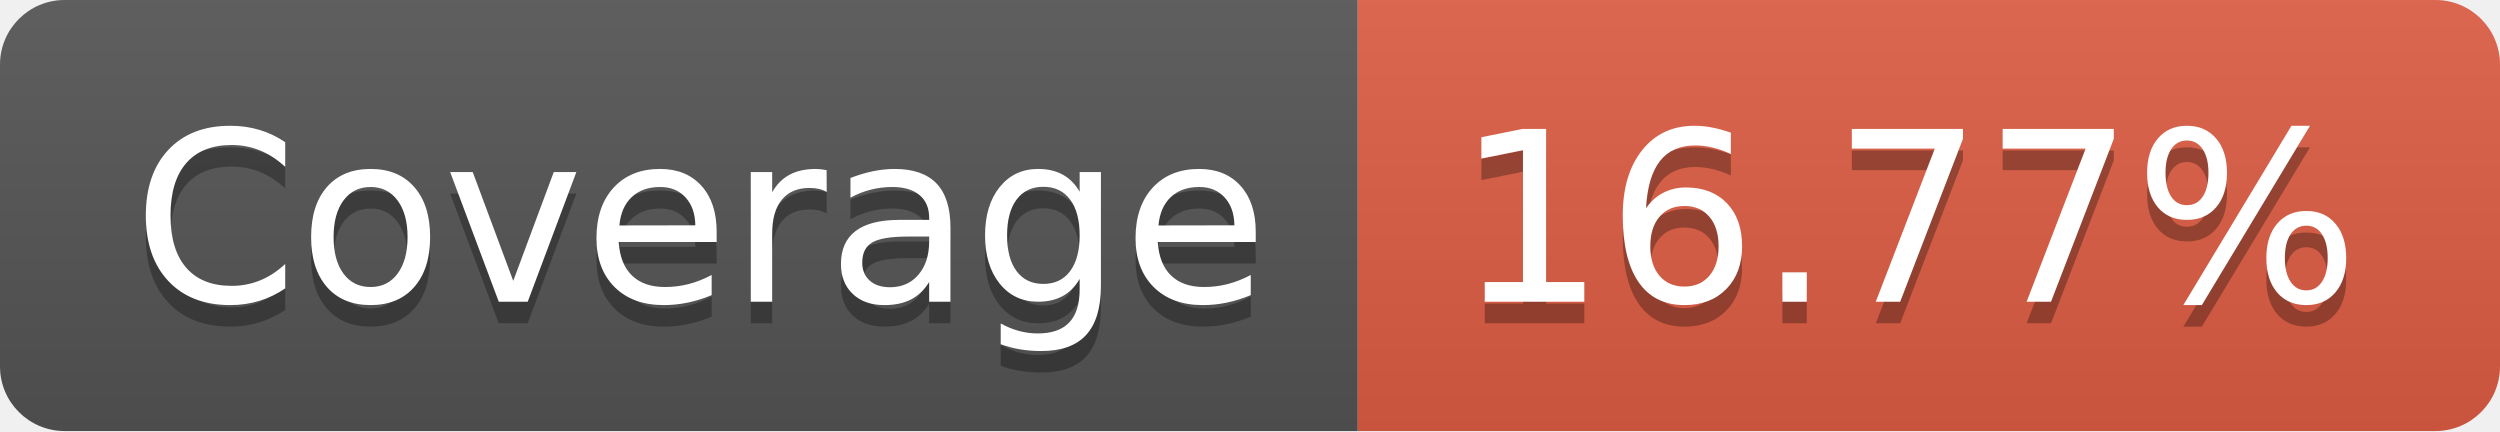
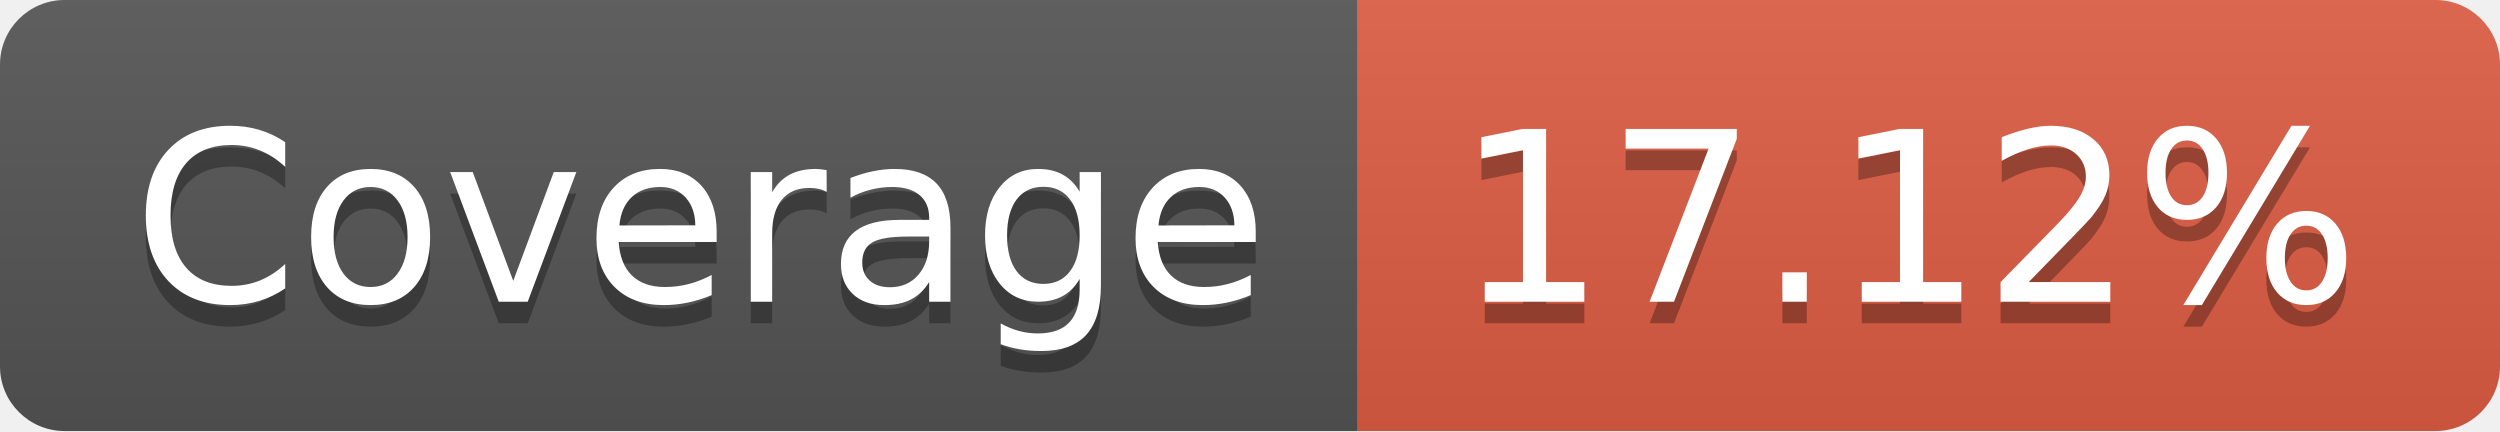
- <svg xmlns="http://www.w3.org/2000/svg" width="116" height="20" role="img" aria-label="Coverage: 16.77%">
+ <svg xmlns="http://www.w3.org/2000/svg" width="116" height="20" role="img" aria-label="Coverage: 17.12%">
  <linearGradient id="s" x2="0" y2="100%">
    <stop offset="0" stop-color="#bbb" stop-opacity=".1" />
    <stop offset="1" stop-opacity=".1" />
  </linearGradient>
  <clipPath id="r">
    <rect width="116" height="20" rx="3" fill="#fff" />
  </clipPath>
  <g clip-path="url(#r)">
    <rect width="63" height="20" fill="#555" />
    <rect x="63" width="53" height="20" fill="#e05d44" />
    <rect width="116" height="20" fill="url(#s)" />
  </g>
  <g fill="#fff" text-anchor="middle" font-family="Verdana,Geneva,DejaVu Sans,sans-serif" text-rendering="geometricPrecision" font-size="110">
    <text aria-hidden="true" x="325" y="150" fill="#010101" fill-opacity=".3" transform="scale(.1)" textLength="530">Coverage</text>
    <text x="325" y="140" transform="scale(.1)" fill="#fff" textLength="530">Coverage</text>
-     <text aria-hidden="true" x="885" y="150" fill="#010101" fill-opacity=".3" transform="scale(.1)" textLength="430">16.77%</text>
-     <text x="885" y="140" transform="scale(.1)" fill="#fff" textLength="430">16.77%</text>
+     <text aria-hidden="true" x="885" y="150" fill="#010101" fill-opacity=".3" transform="scale(.1)" textLength="430">17.12%</text>
+     <text x="885" y="140" transform="scale(.1)" fill="#fff" textLength="430">17.12%</text>
  </g>
</svg>
